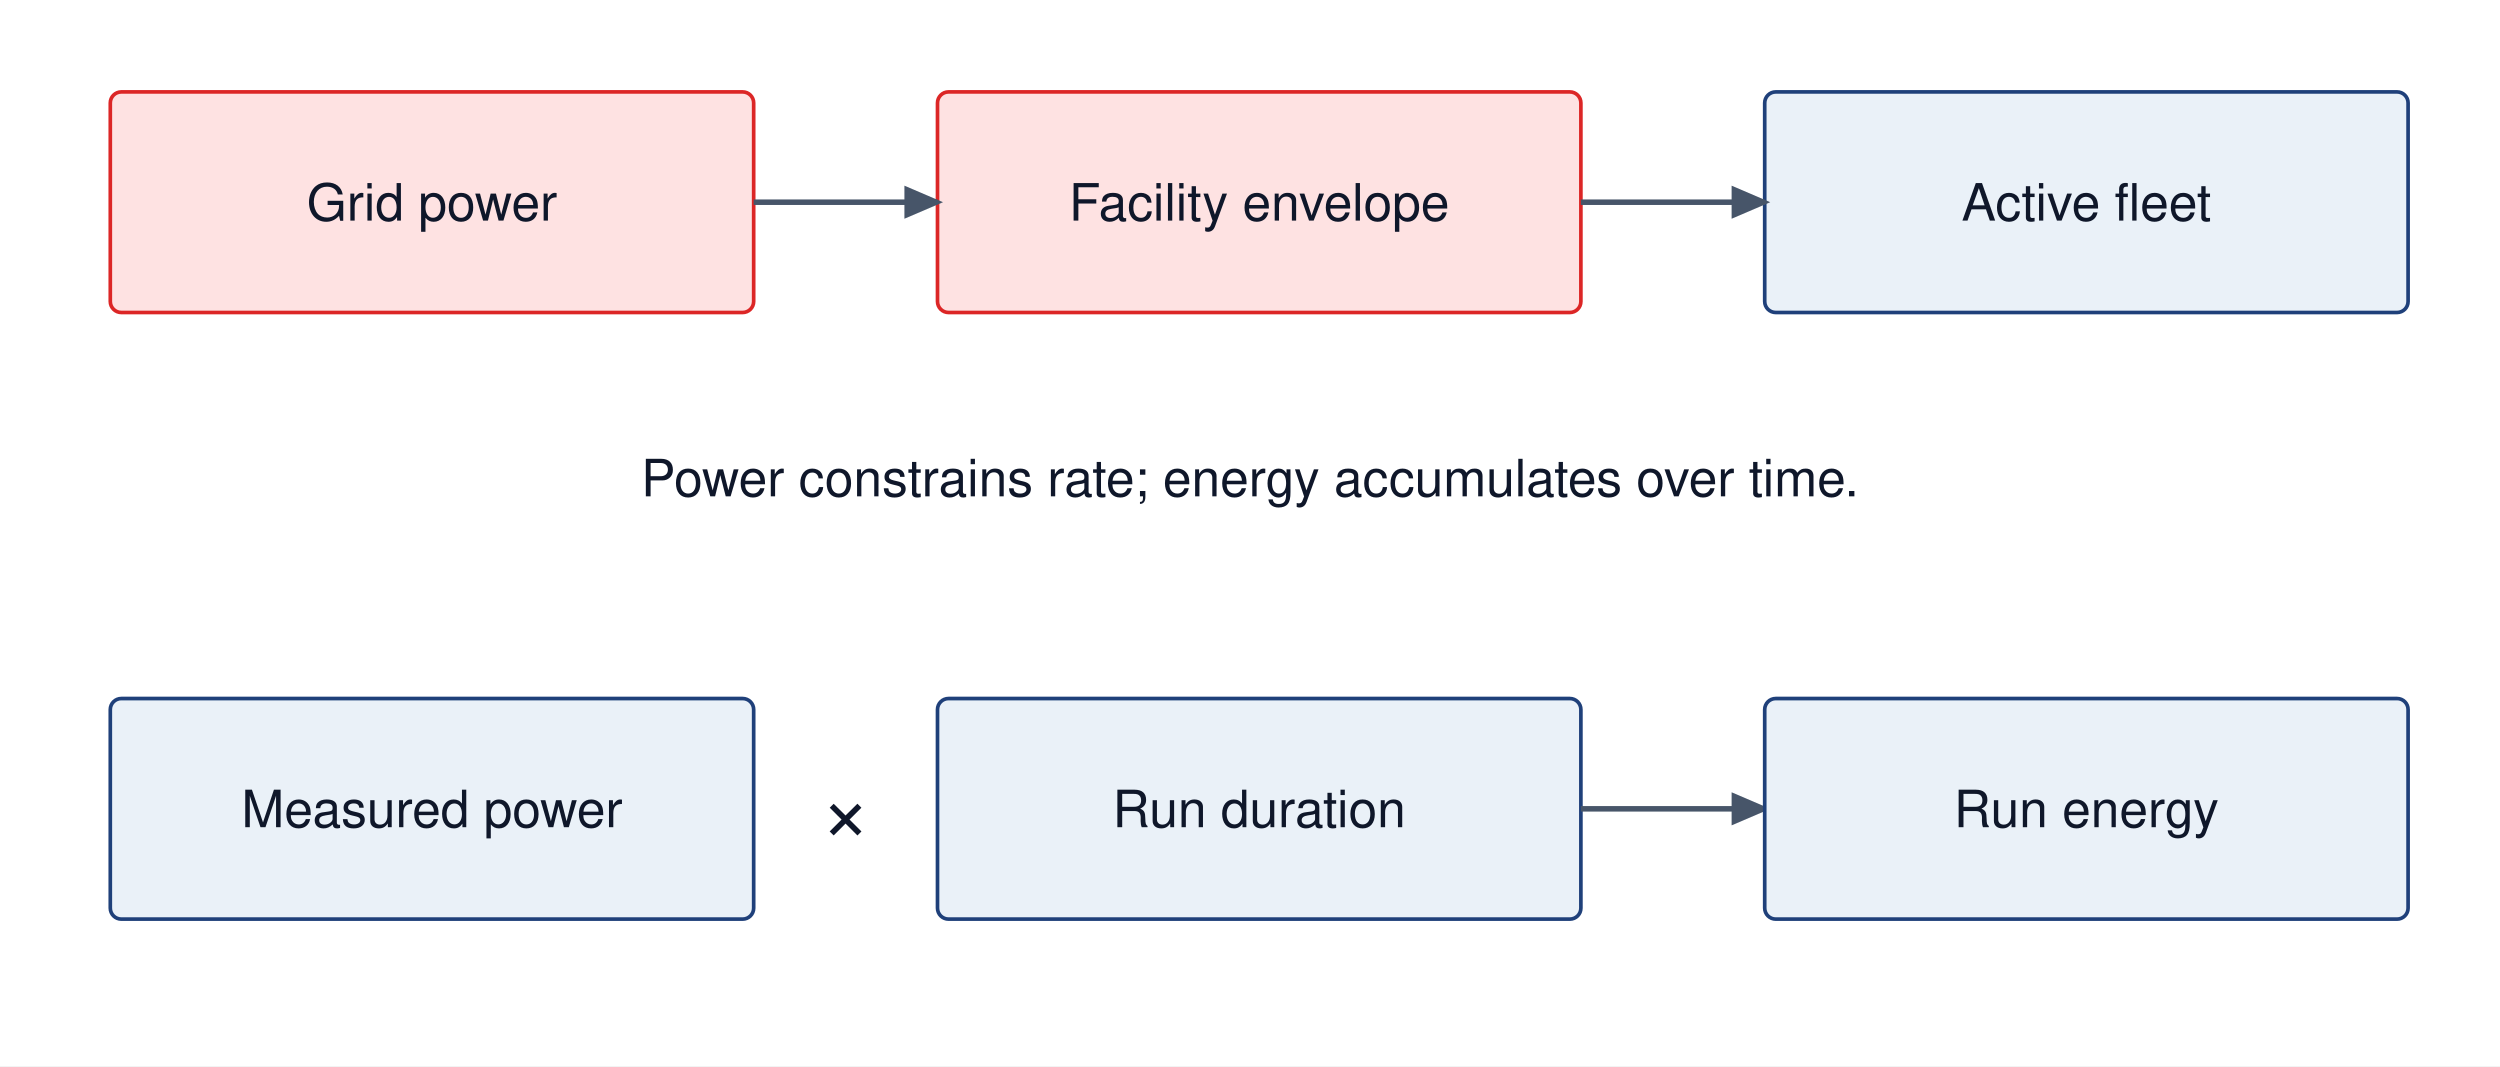
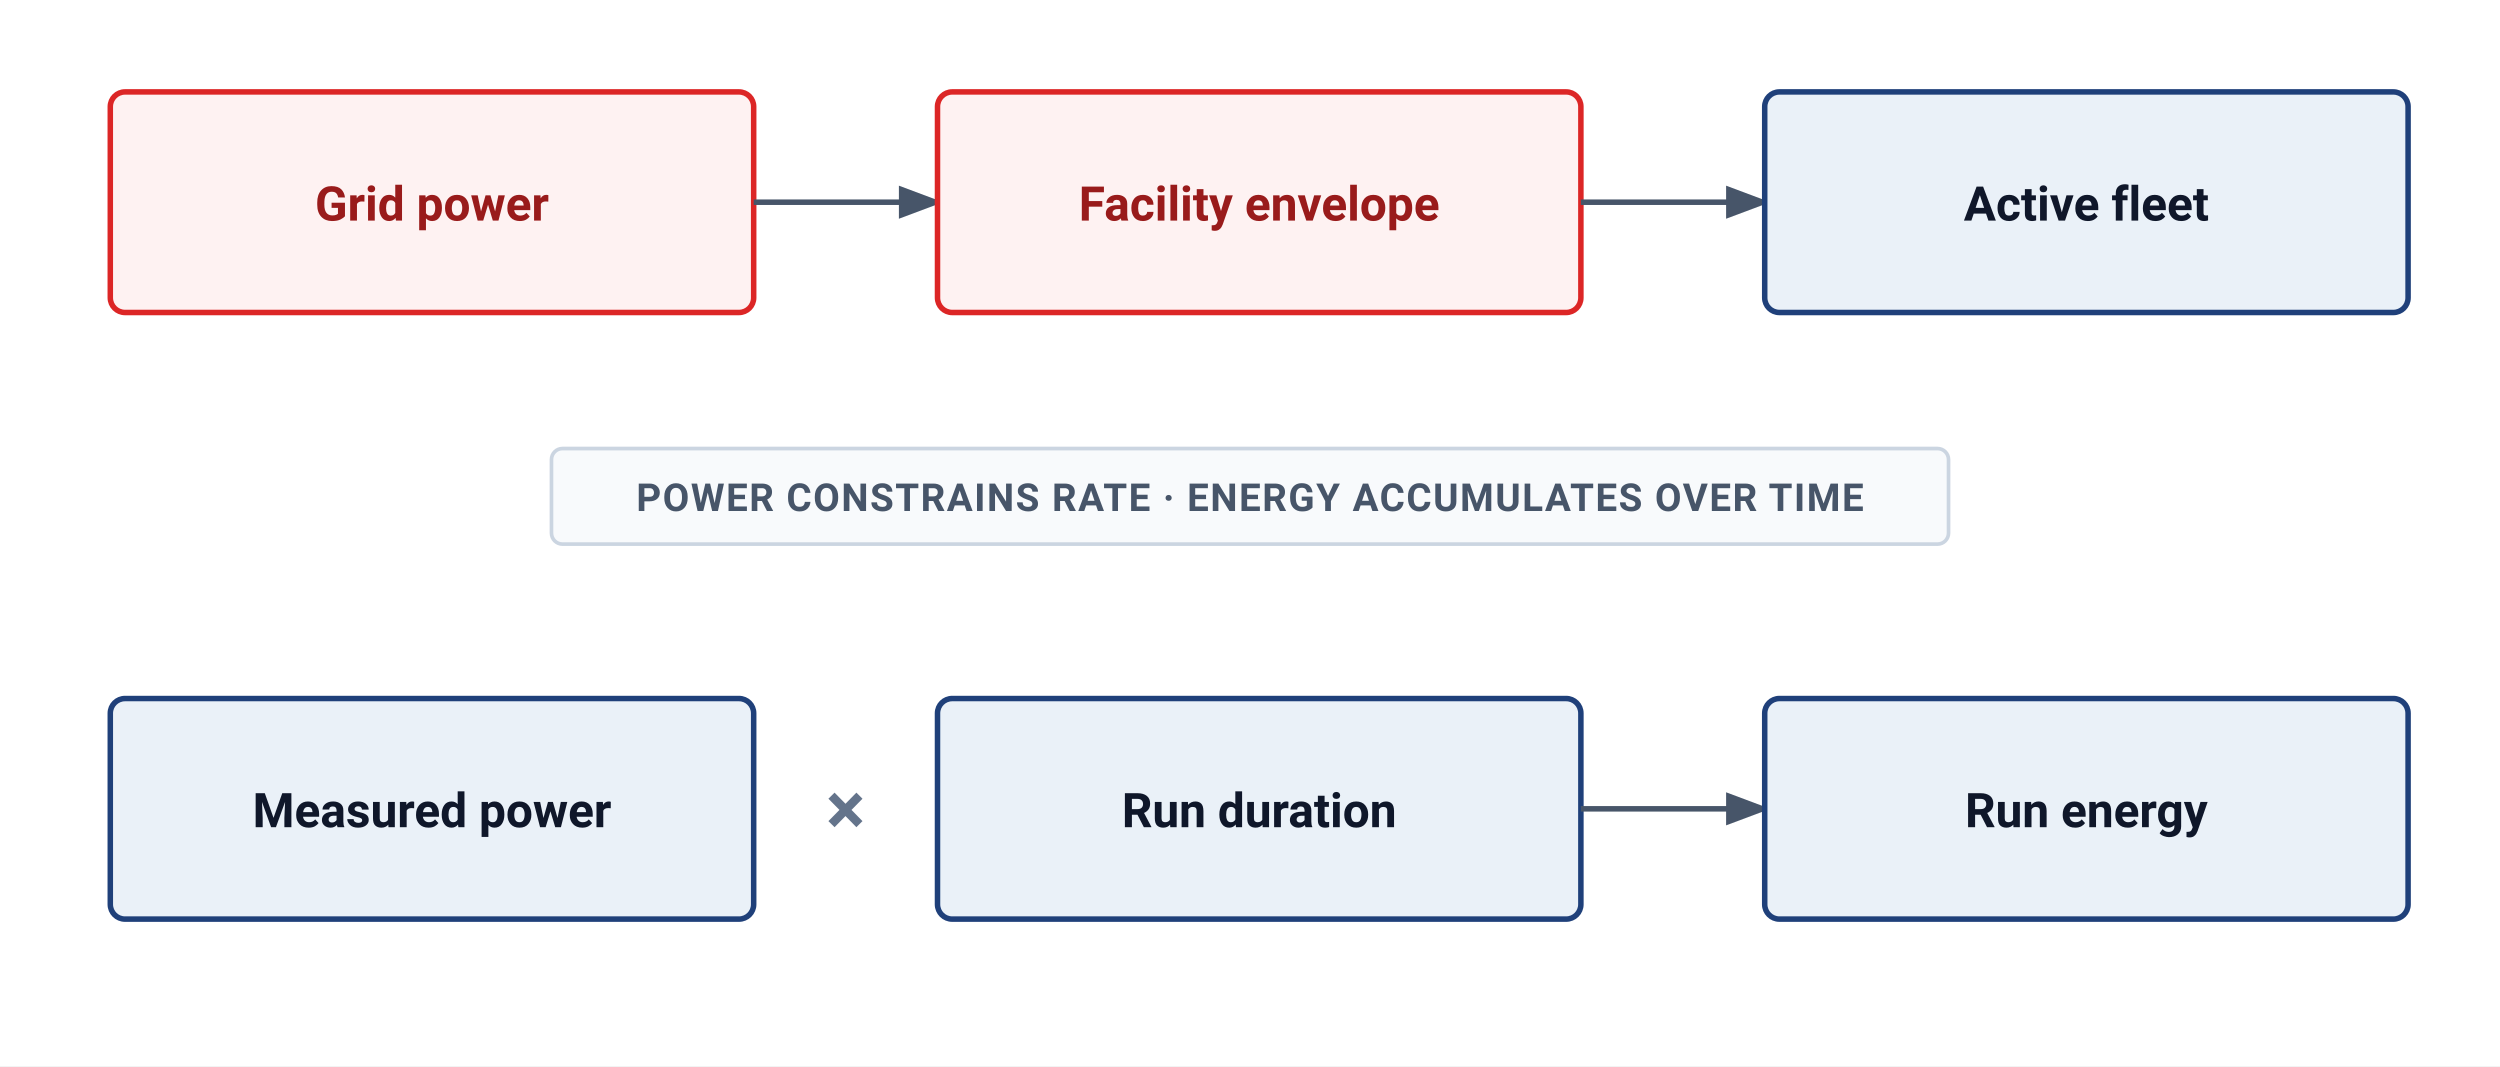
- <svg xmlns="http://www.w3.org/2000/svg" viewBox="0 0 680 290" font-family="Helvetica Neue, Helvetica, Arial, sans-serif">
-   <rect width="680" height="290" fill="#fff" />
+ <svg xmlns="http://www.w3.org/2000/svg" viewBox="0 0 680 290" width="100%" height="100%" font-family="-apple-system, BlinkMacSystemFont, 'Segoe UI', Roboto, Helvetica, Arial, sans-serif">
+   <rect width="100%" height="100%" fill="#ffffff" />
  <defs>
-     <marker id="arr" markerWidth="7" markerHeight="6" refX="6" refY="3" orient="auto">
-       <path d="M0 0 L7 3 L0 6 Z" fill="#475569" />
+     <marker id="arr" markerWidth="8" markerHeight="6" refX="7" refY="3" orient="auto">
+       <path d="M0 0 L8 3 L0 6 Z" fill="#475569" />
    </marker>
  </defs>
-   <rect x="30" y="25" width="175" height="60" rx="3" fill="#fee2e2" stroke="#dc2626" />
-   <text x="117.5" y="60.0" text-anchor="middle" font-size="14" fill="#0f172a">Grid power</text>
-   <rect x="255" y="25" width="175" height="60" rx="3" fill="#fee2e2" stroke="#dc2626" />
-   <text x="342.5" y="60.0" text-anchor="middle" font-size="14" fill="#0f172a">Facility envelope</text>
-   <rect x="480" y="25" width="175" height="60" rx="3" fill="#EAF1F8" stroke="#1F407A" />
-   <text x="567.5" y="60.0" text-anchor="middle" font-size="14" fill="#0f172a">Active fleet</text>
+   <rect x="30" y="25" width="175" height="60" rx="4" fill="#FEF2F2" stroke="#DC2626" stroke-width="1.5" />
+   <text x="117.5" y="60" text-anchor="middle" font-size="13" font-weight="600" fill="#991b1b">Grid power</text>
  <path d="M205 55 L255 55" fill="none" stroke="#475569" stroke-width="1.5" marker-end="url(#arr)" />
+   <rect x="255" y="25" width="175" height="60" rx="4" fill="#FEF2F2" stroke="#DC2626" stroke-width="1.5" />
+   <text x="342.5" y="60" text-anchor="middle" font-size="13" font-weight="600" fill="#991b1b">Facility envelope</text>
  <path d="M430 55 L480 55" fill="none" stroke="#475569" stroke-width="1.5" marker-end="url(#arr)" />
-   <rect x="30" y="190" width="175" height="60" rx="3" fill="#EAF1F8" stroke="#1F407A" />
-   <text x="117.5" y="225.0" text-anchor="middle" font-size="14" fill="#0f172a">Measured power</text>
-   <text x="230" y="228" text-anchor="middle" font-size="22" fill="#0f172a">×</text>
-   <rect x="255" y="190" width="175" height="60" rx="3" fill="#EAF1F8" stroke="#1F407A" />
-   <text x="342.5" y="225.0" text-anchor="middle" font-size="14" fill="#0f172a">Run duration</text>
+   <rect x="480" y="25" width="175" height="60" rx="4" fill="#EAF1F8" stroke="#1F407A" stroke-width="1.5" />
+   <text x="567.5" y="60" text-anchor="middle" font-size="13" font-weight="600" fill="#0f172a">Active fleet</text>
+   <rect x="150" y="122" width="380" height="26" rx="3" fill="#F8FAFC" stroke="#CBD5E1" stroke-width="1" />
+   <text x="340" y="139" text-anchor="middle" font-size="10.5" font-weight="700" fill="#475569" letter-spacing="0.4">POWER CONSTRAINS RATE · ENERGY ACCUMULATES OVER TIME</text>
+   <rect x="30" y="190" width="175" height="60" rx="4" fill="#EAF1F8" stroke="#1F407A" stroke-width="1.5" />
+   <text x="117.5" y="225" text-anchor="middle" font-size="13" font-weight="600" fill="#0f172a">Measured power</text>
+   <text x="230" y="227" text-anchor="middle" font-size="20" font-weight="600" fill="#64748b">×</text>
+   <rect x="255" y="190" width="175" height="60" rx="4" fill="#EAF1F8" stroke="#1F407A" stroke-width="1.5" />
+   <text x="342.5" y="225" text-anchor="middle" font-size="13" font-weight="600" fill="#0f172a">Run duration</text>
  <path d="M430 220 L480 220" fill="none" stroke="#475569" stroke-width="1.5" marker-end="url(#arr)" />
-   <rect x="480" y="190" width="175" height="60" rx="3" fill="#EAF1F8" stroke="#1F407A" />
-   <text x="567.5" y="225.0" text-anchor="middle" font-size="14" fill="#0f172a">Run energy</text>
-   <text x="340" y="135" text-anchor="middle" font-size="14" fill="#0f172a">Power constrains rate; energy accumulates over time.</text>
+   <rect x="480" y="190" width="175" height="60" rx="4" fill="#EAF1F8" stroke="#1F407A" stroke-width="1.5" />
+   <text x="567.5" y="225" text-anchor="middle" font-size="13" font-weight="600" fill="#0f172a">Run energy</text>
</svg>
